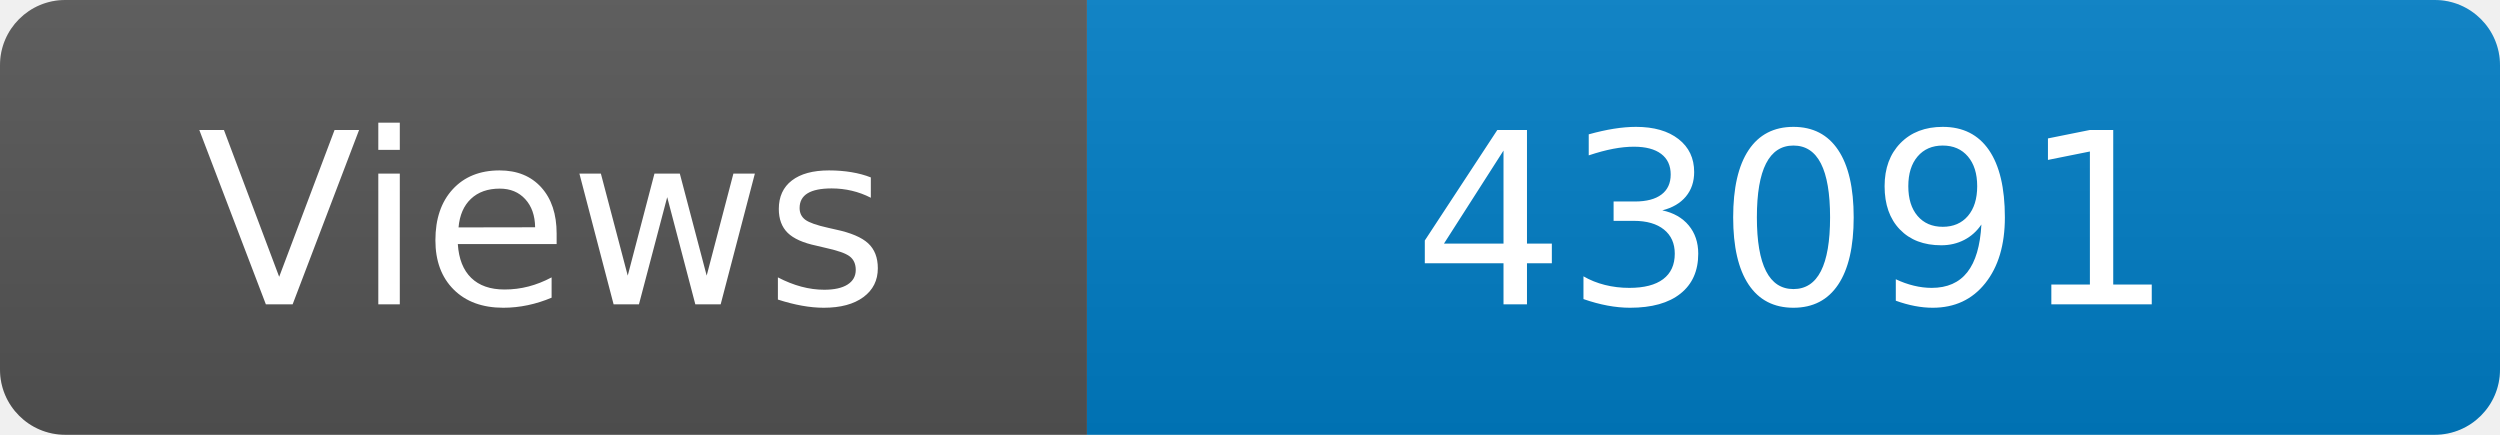
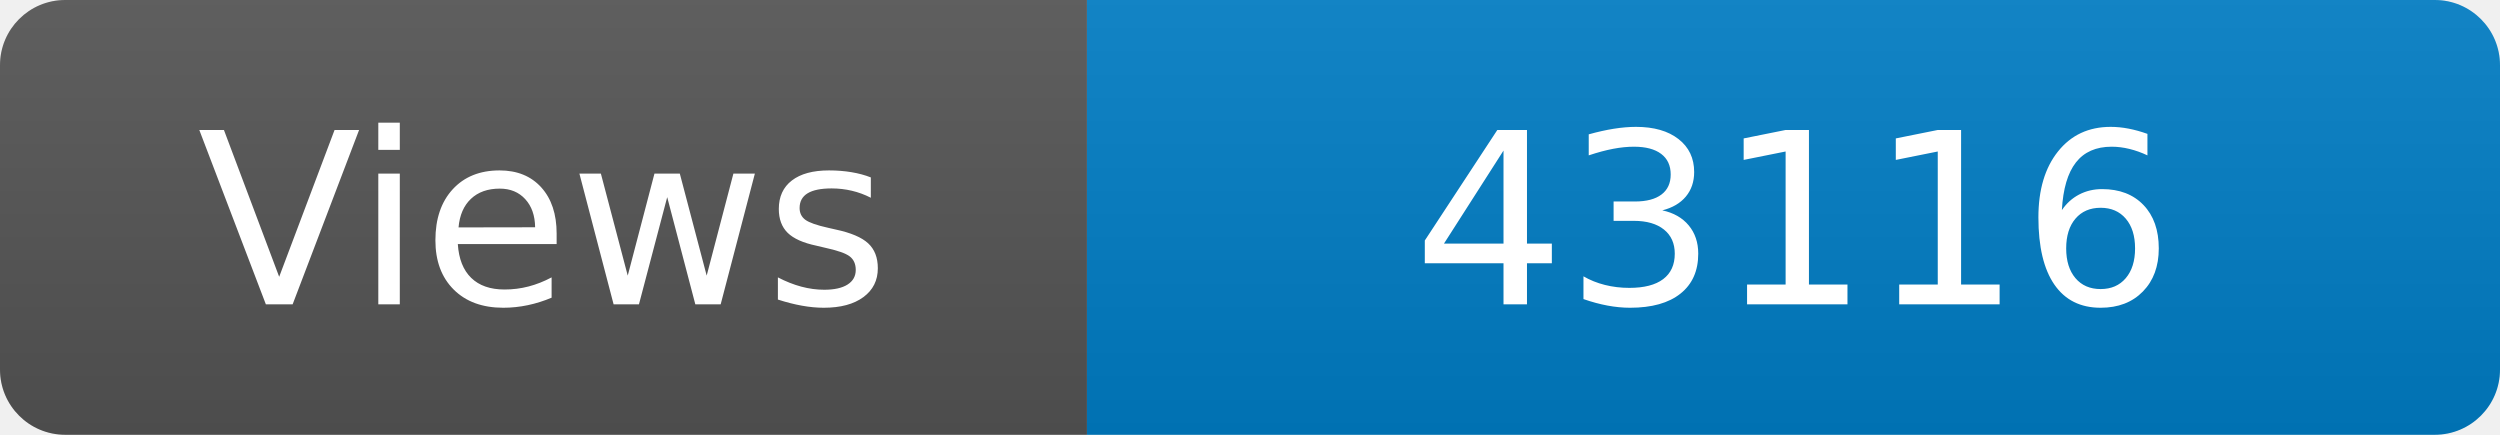
<svg xmlns="http://www.w3.org/2000/svg" width="115" height="20" role="img" aria-label="Maintained?: yes">
  <linearGradient id="s" x2="0" y2="100%">
    <stop offset="0" stop-color="#bbb" stop-opacity=".1" />
    <stop offset="1" stop-opacity=".1" />
  </linearGradient>
  <clipPath id="r">
    <rect width="115" height="20" rx="3" fill="#fff" />
  </clipPath>
  <g clip-path="url(#r)">
    <rect width="50" height="20" fill="#555" />
    <rect x="50" width="160" height="20" fill="#007ec6" />
    <rect width="115" height="20" fill="url(#s)" />
  </g>
  <g fill="#fff" text-anchor="middle" font-family="Verdana,Geneva,DejaVu Sans,sans-serif" font-size="110">
    <text x="250" y="140" transform="scale(.1)" fill="#fff">Views</text>
-     <text x="825" y="140" transform="scale(.1)" fill="#fff">43091</text>
+     <text x="825" y="140" transform="scale(.1)" fill="#fff">43116</text>
  </g>
</svg>
